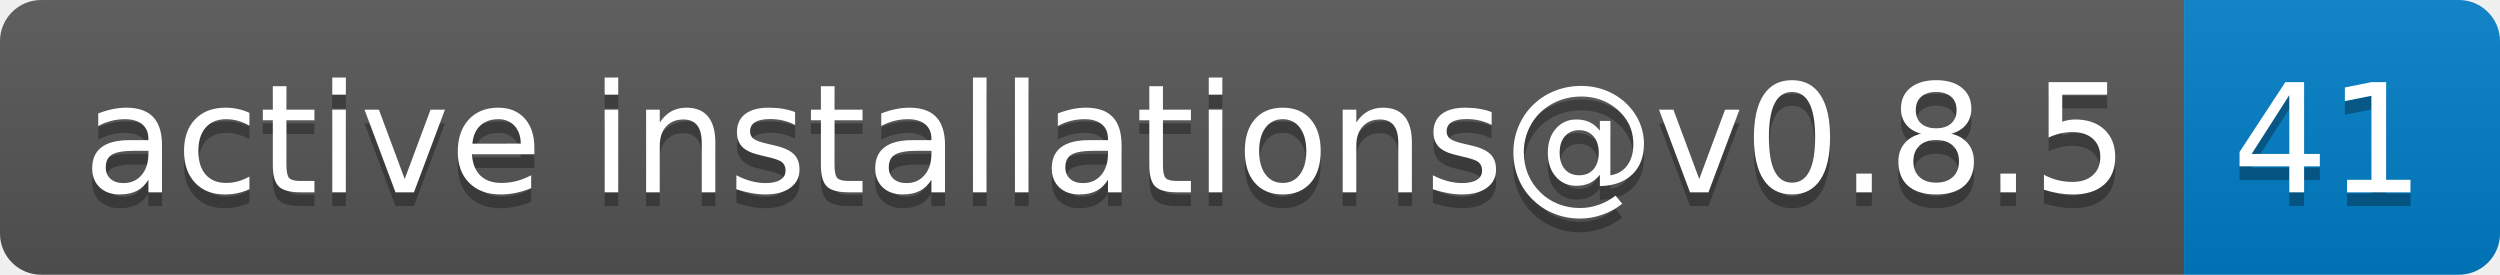
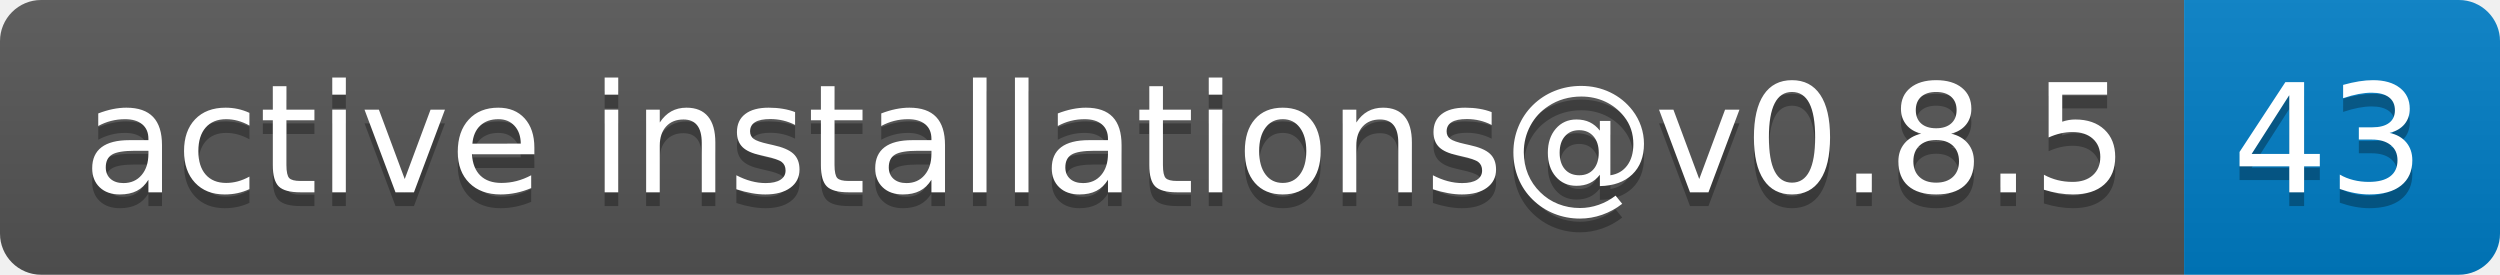
- <svg xmlns="http://www.w3.org/2000/svg" width="182" height="20" role="img" aria-label="active installations@v0.8.5: 41">
+ <svg xmlns="http://www.w3.org/2000/svg" width="182" height="20" role="img" aria-label="active installations@v0.8.5: 43">
  <linearGradient id="s" x2="0" y2="100%">
    <stop offset="0" stop-color="#bbb" stop-opacity=".1" />
    <stop offset="1" stop-opacity=".1" />
  </linearGradient>
  <clipPath id="r">
    <rect width="182" height="20" rx="3" fill="#fff" />
  </clipPath>
  <g clip-path="url(#r)">
    <rect width="159" height="20" fill="#555" />
    <rect x="159" width="23" height="20" fill="#007ec6" />
    <rect width="182" height="20" fill="url(#s)" />
  </g>
  <g fill="#fff" text-anchor="middle" font-family="Verdana,Geneva,DejaVu Sans,sans-serif" text-rendering="geometricPrecision" font-size="110">
    <text aria-hidden="true" x="805" y="150" fill="#010101" fill-opacity=".3" transform="scale(.1)" textLength="1490">active installations@v0.8.5</text>
    <text x="805" y="140" transform="scale(.1)" fill="#fff" textLength="1490">active installations@v0.8.5</text>
-     <text aria-hidden="true" x="1695" y="150" fill="#010101" fill-opacity=".3" transform="scale(.1)" textLength="130">41</text>
-     <text x="1695" y="140" transform="scale(.1)" fill="#fff" textLength="130">41</text>
+     <text aria-hidden="true" x="1695" y="150" fill="#010101" fill-opacity=".3" transform="scale(.1)" textLength="130">43</text>
+     <text x="1695" y="140" transform="scale(.1)" fill="#fff" textLength="130">43</text>
  </g>
</svg>
